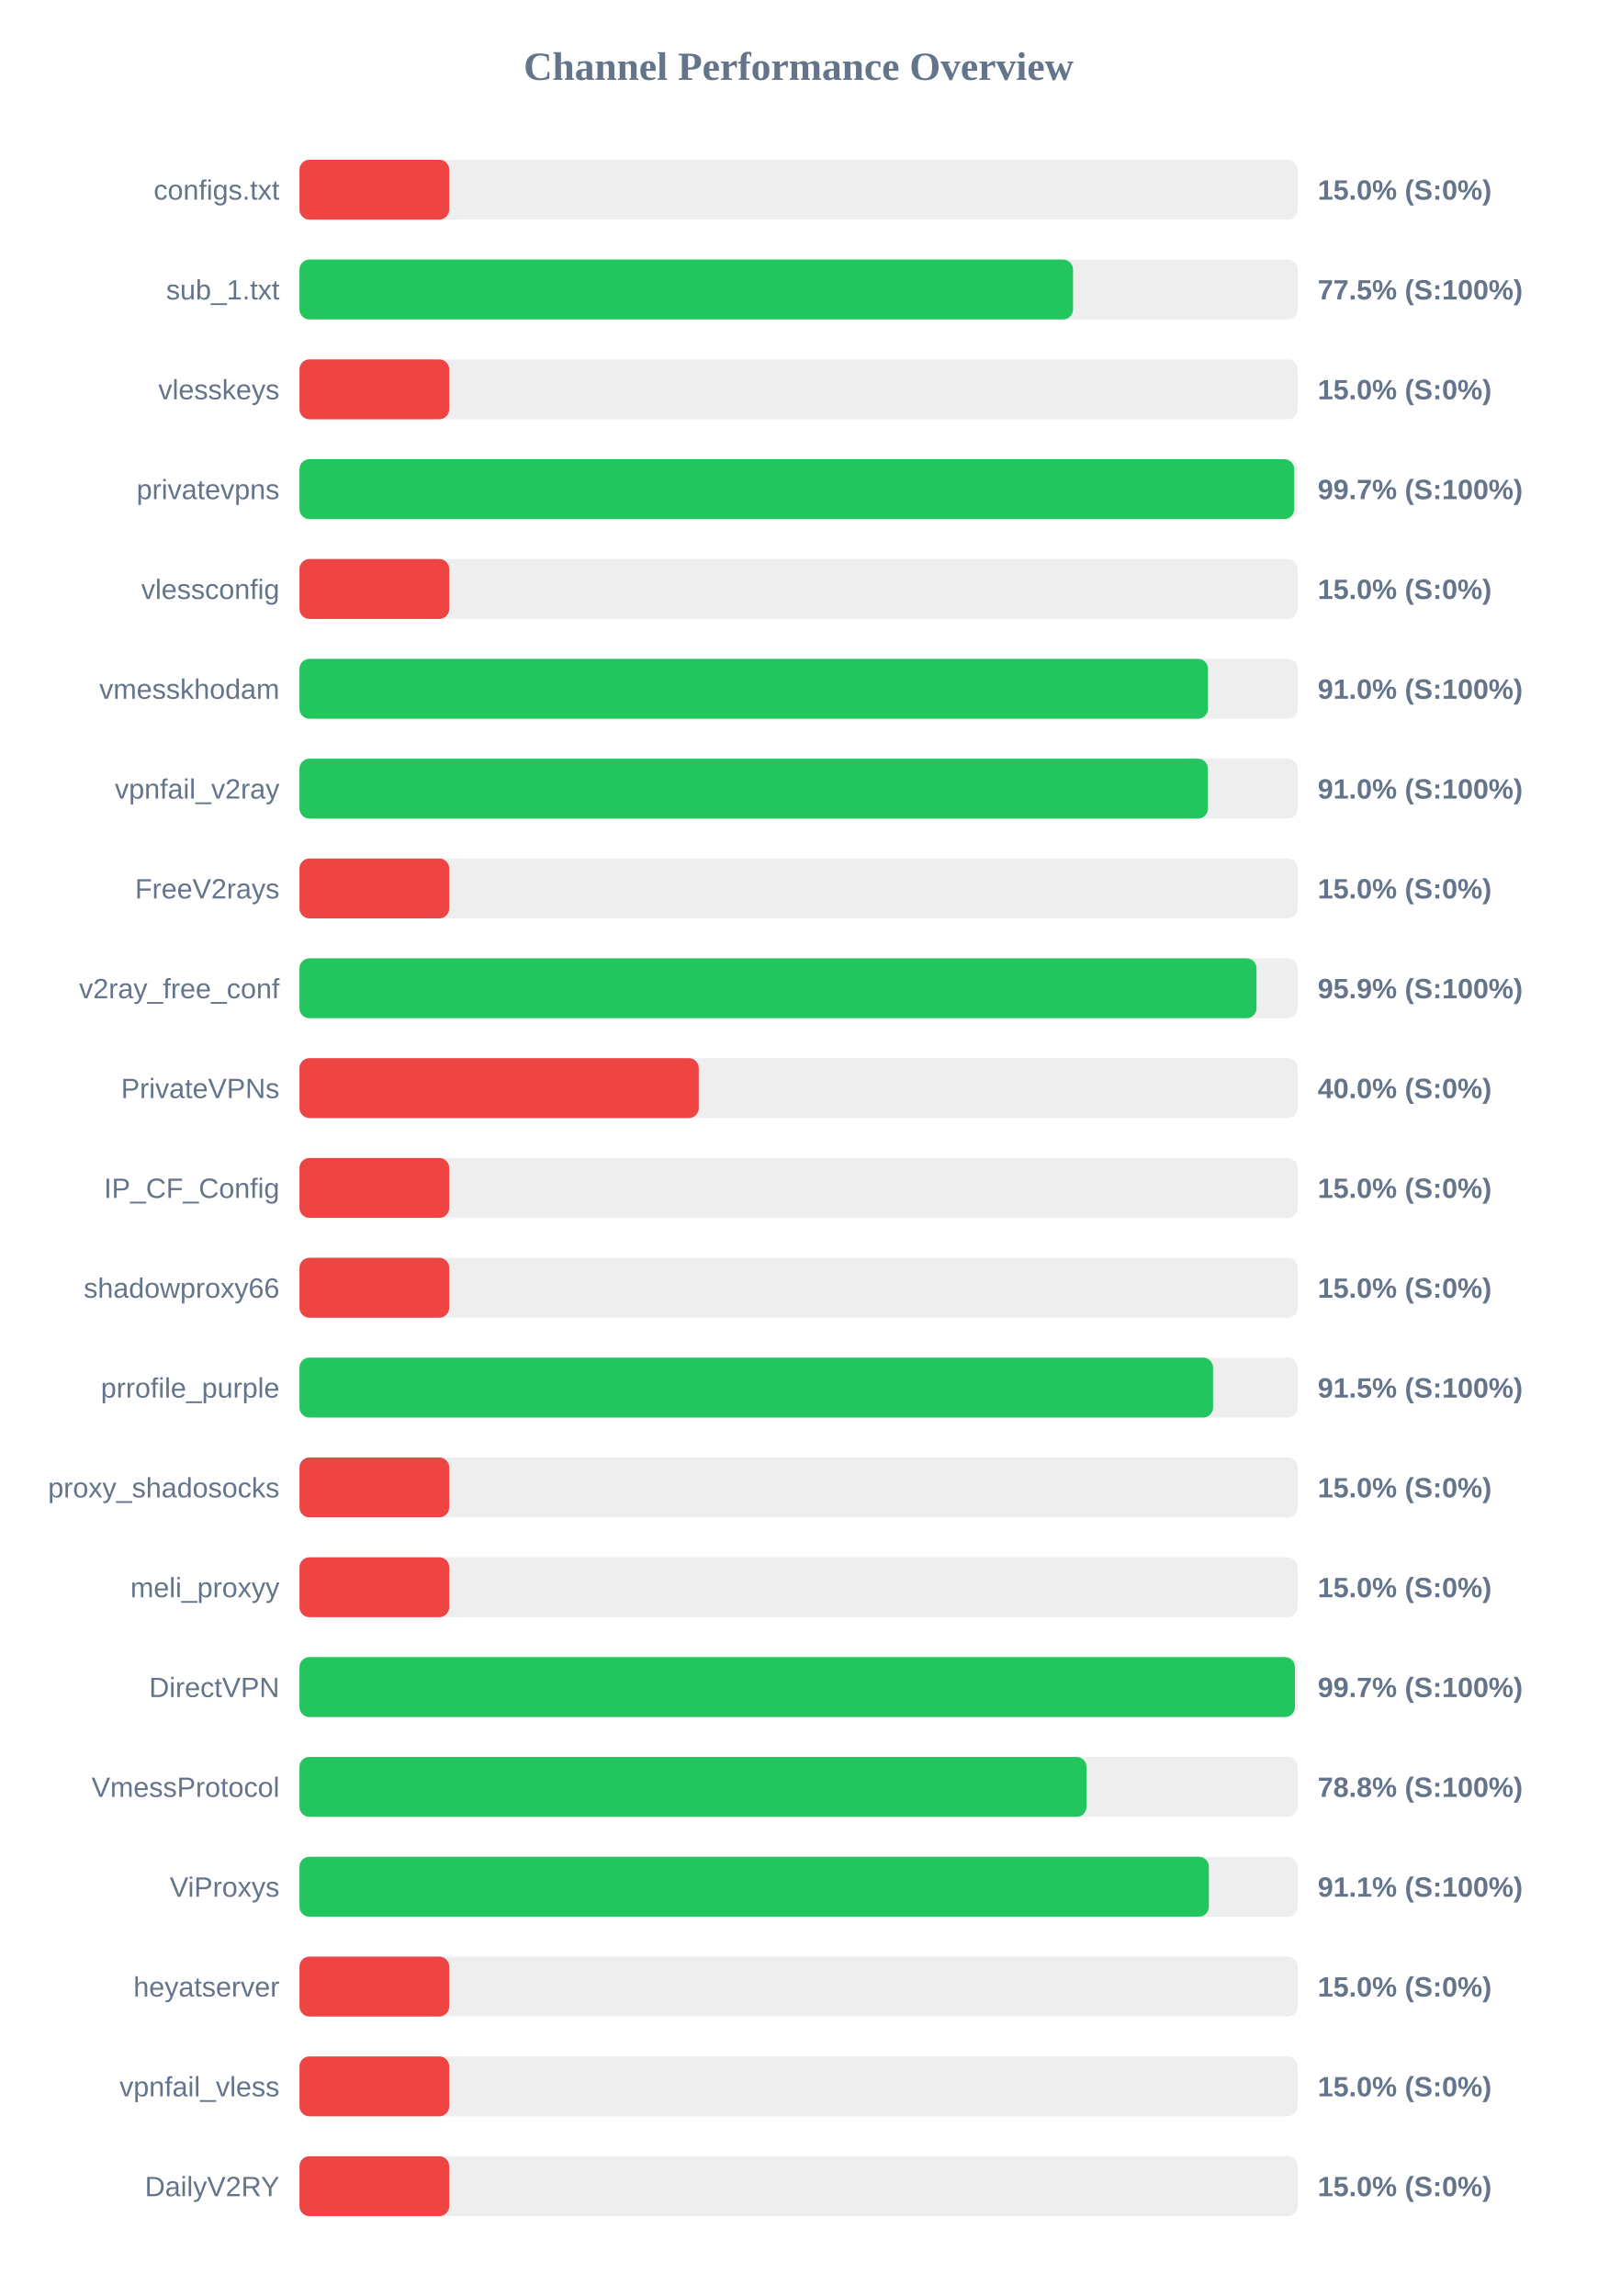
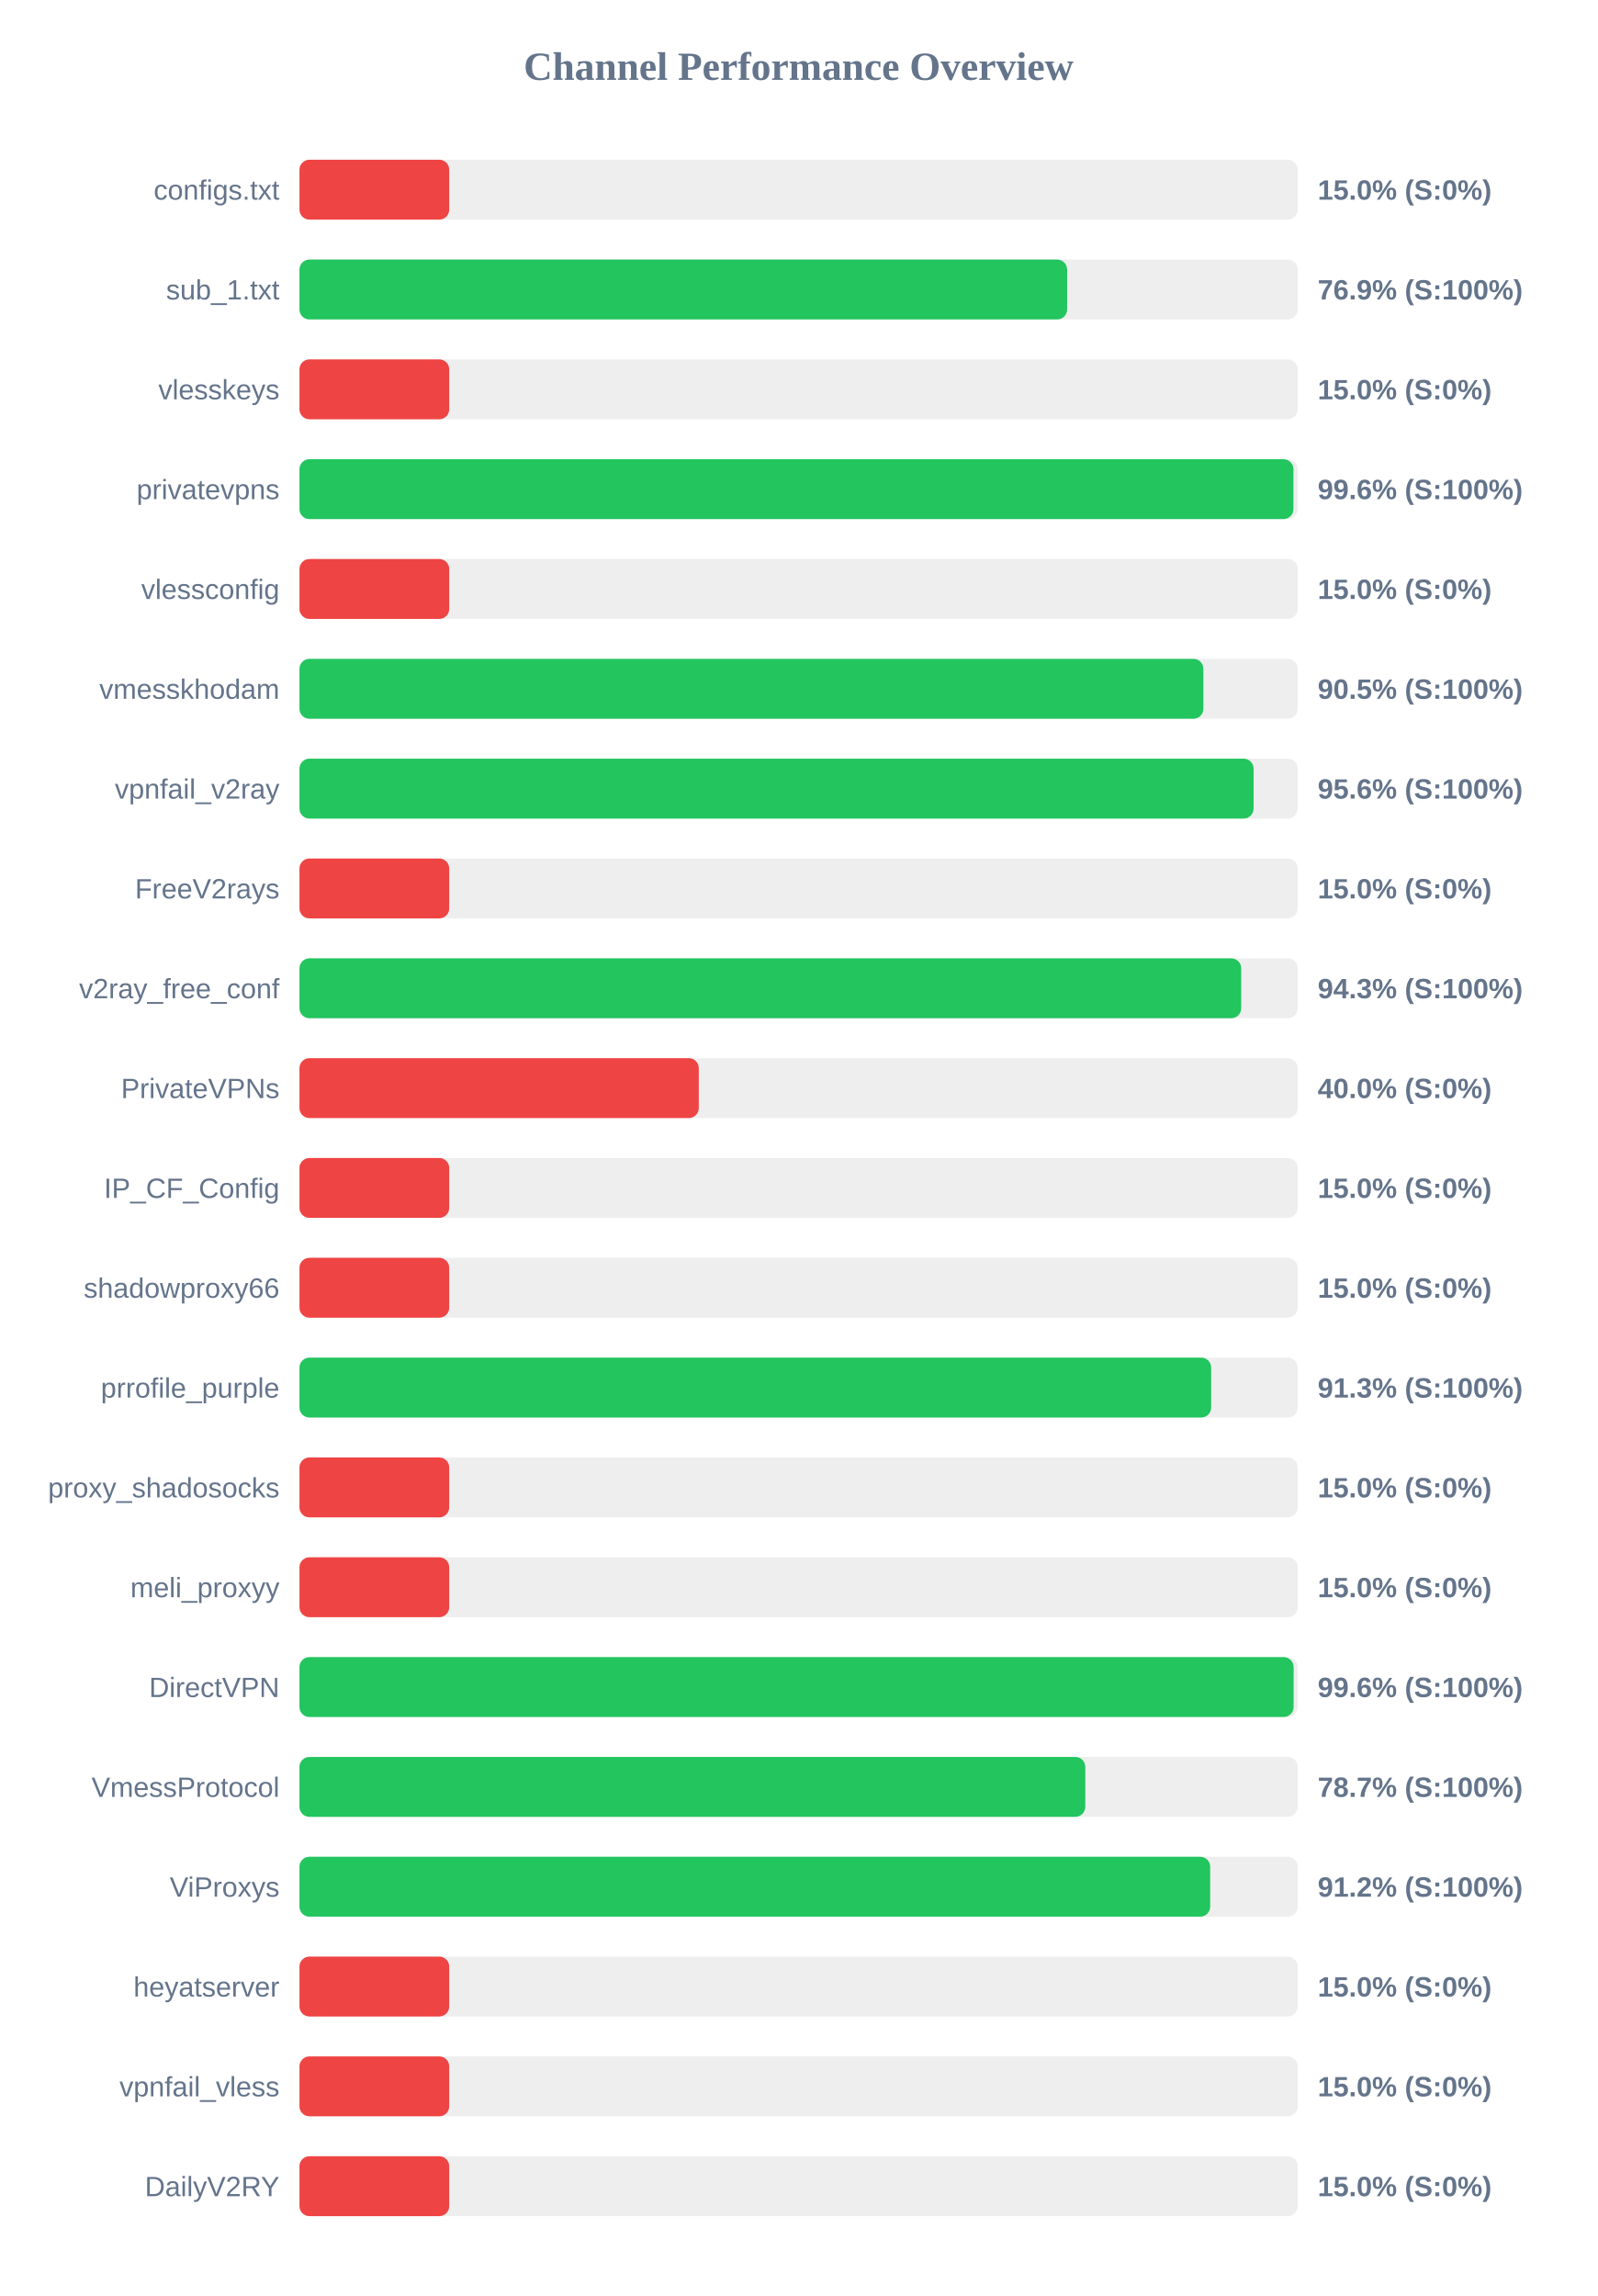
<svg xmlns="http://www.w3.org/2000/svg" width="800" height="1150" version="1.1">
  <style>
        .row { font: 14px Arial; fill: #64748b; }
        .score { font: bold 14px Arial; fill: #64748b; }
    </style>
  <text x="400" y="40" text-anchor="middle" font-size="20px" font-weight="bold" fill="#64748b">Channel Performance Overview</text>
  <rect x="150" y="80" width="500" height="30" fill="#eee" rx="5" />
  <rect x="150" y="80" width="75.0" height="30" fill="#ef4444" rx="5" />
  <text x="140" y="100" text-anchor="end" class="row">configs.txt</text>
  <text x="660" y="100" text-anchor="start" class="score">15.0% (S:0%)</text>
  <rect x="150" y="130" width="500" height="30" fill="#eee" rx="5" />
-   <rect x="150" y="130" width="387.45" height="30" fill="#22c55e" rx="5" />
+   <rect x="150" y="130" width="384.5" height="30" fill="#22c55e" rx="5" />
  <text x="140" y="150" text-anchor="end" class="row">sub_1.txt</text>
-   <text x="660" y="150" text-anchor="start" class="score">77.5% (S:100%)</text>
+   <text x="660" y="150" text-anchor="start" class="score">76.9% (S:100%)</text>
  <rect x="150" y="180" width="500" height="30" fill="#eee" rx="5" />
  <rect x="150" y="180" width="75.0" height="30" fill="#ef4444" rx="5" />
  <text x="140" y="200" text-anchor="end" class="row">vlesskeys</text>
  <text x="660" y="200" text-anchor="start" class="score">15.0% (S:0%)</text>
  <rect x="150" y="230" width="500" height="30" fill="#eee" rx="5" />
-   <rect x="150" y="230" width="498.25" height="30" fill="#22c55e" rx="5" />
+   <rect x="150" y="230" width="497.85" height="30" fill="#22c55e" rx="5" />
  <text x="140" y="250" text-anchor="end" class="row">privatevpns</text>
-   <text x="660" y="250" text-anchor="start" class="score">99.7% (S:100%)</text>
+   <text x="660" y="250" text-anchor="start" class="score">99.6% (S:100%)</text>
  <rect x="150" y="280" width="500" height="30" fill="#eee" rx="5" />
  <rect x="150" y="280" width="75.0" height="30" fill="#ef4444" rx="5" />
  <text x="140" y="300" text-anchor="end" class="row">vlessconfig</text>
  <text x="660" y="300" text-anchor="start" class="score">15.0% (S:0%)</text>
  <rect x="150" y="330" width="500" height="30" fill="#eee" rx="5" />
-   <rect x="150" y="330" width="455.05" height="30" fill="#22c55e" rx="5" />
+   <rect x="150" y="330" width="452.75" height="30" fill="#22c55e" rx="5" />
  <text x="140" y="350" text-anchor="end" class="row">vmesskhodam</text>
-   <text x="660" y="350" text-anchor="start" class="score">91.0% (S:100%)</text>
+   <text x="660" y="350" text-anchor="start" class="score">90.5% (S:100%)</text>
  <rect x="150" y="380" width="500" height="30" fill="#eee" rx="5" />
-   <rect x="150" y="380" width="455.0" height="30" fill="#22c55e" rx="5" />
+   <rect x="150" y="380" width="477.9" height="30" fill="#22c55e" rx="5" />
  <text x="140" y="400" text-anchor="end" class="row">vpnfail_v2ray</text>
-   <text x="660" y="400" text-anchor="start" class="score">91.0% (S:100%)</text>
+   <text x="660" y="400" text-anchor="start" class="score">95.6% (S:100%)</text>
  <rect x="150" y="430" width="500" height="30" fill="#eee" rx="5" />
  <rect x="150" y="430" width="75.0" height="30" fill="#ef4444" rx="5" />
  <text x="140" y="450" text-anchor="end" class="row">FreeV2rays</text>
  <text x="660" y="450" text-anchor="start" class="score">15.0% (S:0%)</text>
  <rect x="150" y="480" width="500" height="30" fill="#eee" rx="5" />
-   <rect x="150" y="480" width="479.35" height="30" fill="#22c55e" rx="5" />
+   <rect x="150" y="480" width="471.7" height="30" fill="#22c55e" rx="5" />
  <text x="140" y="500" text-anchor="end" class="row">v2ray_free_conf</text>
-   <text x="660" y="500" text-anchor="start" class="score">95.9% (S:100%)</text>
+   <text x="660" y="500" text-anchor="start" class="score">94.3% (S:100%)</text>
  <rect x="150" y="530" width="500" height="30" fill="#eee" rx="5" />
  <rect x="150" y="530" width="200.0" height="30" fill="#ef4444" rx="5" />
  <text x="140" y="550" text-anchor="end" class="row">PrivateVPNs</text>
  <text x="660" y="550" text-anchor="start" class="score">40.0% (S:0%)</text>
  <rect x="150" y="580" width="500" height="30" fill="#eee" rx="5" />
  <rect x="150" y="580" width="75.0" height="30" fill="#ef4444" rx="5" />
  <text x="140" y="600" text-anchor="end" class="row">IP_CF_Config</text>
  <text x="660" y="600" text-anchor="start" class="score">15.0% (S:0%)</text>
  <rect x="150" y="630" width="500" height="30" fill="#eee" rx="5" />
  <rect x="150" y="630" width="75.0" height="30" fill="#ef4444" rx="5" />
  <text x="140" y="650" text-anchor="end" class="row">shadowproxy66</text>
  <text x="660" y="650" text-anchor="start" class="score">15.0% (S:0%)</text>
  <rect x="150" y="680" width="500" height="30" fill="#eee" rx="5" />
-   <rect x="150" y="680" width="457.6" height="30" fill="#22c55e" rx="5" />
+   <rect x="150" y="680" width="456.65" height="30" fill="#22c55e" rx="5" />
  <text x="140" y="700" text-anchor="end" class="row">prrofile_purple</text>
-   <text x="660" y="700" text-anchor="start" class="score">91.5% (S:100%)</text>
+   <text x="660" y="700" text-anchor="start" class="score">91.3% (S:100%)</text>
  <rect x="150" y="730" width="500" height="30" fill="#eee" rx="5" />
  <rect x="150" y="730" width="75.0" height="30" fill="#ef4444" rx="5" />
  <text x="140" y="750" text-anchor="end" class="row">proxy_shadosocks</text>
  <text x="660" y="750" text-anchor="start" class="score">15.0% (S:0%)</text>
  <rect x="150" y="780" width="500" height="30" fill="#eee" rx="5" />
  <rect x="150" y="780" width="75.0" height="30" fill="#ef4444" rx="5" />
  <text x="140" y="800" text-anchor="end" class="row">meli_proxyy</text>
  <text x="660" y="800" text-anchor="start" class="score">15.0% (S:0%)</text>
  <rect x="150" y="830" width="500" height="30" fill="#eee" rx="5" />
-   <rect x="150" y="830" width="498.6" height="30" fill="#22c55e" rx="5" />
+   <rect x="150" y="830" width="497.95" height="30" fill="#22c55e" rx="5" />
  <text x="140" y="850" text-anchor="end" class="row">DirectVPN</text>
-   <text x="660" y="850" text-anchor="start" class="score">99.7% (S:100%)</text>
+   <text x="660" y="850" text-anchor="start" class="score">99.6% (S:100%)</text>
  <rect x="150" y="880" width="500" height="30" fill="#eee" rx="5" />
-   <rect x="150" y="880" width="394.2" height="30" fill="#22c55e" rx="5" />
+   <rect x="150" y="880" width="393.6" height="30" fill="#22c55e" rx="5" />
  <text x="140" y="900" text-anchor="end" class="row">VmessProtocol</text>
-   <text x="660" y="900" text-anchor="start" class="score">78.8% (S:100%)</text>
+   <text x="660" y="900" text-anchor="start" class="score">78.7% (S:100%)</text>
  <rect x="150" y="930" width="500" height="30" fill="#eee" rx="5" />
-   <rect x="150" y="930" width="455.5" height="30" fill="#22c55e" rx="5" />
+   <rect x="150" y="930" width="456.15" height="30" fill="#22c55e" rx="5" />
  <text x="140" y="950" text-anchor="end" class="row">ViProxys</text>
-   <text x="660" y="950" text-anchor="start" class="score">91.1% (S:100%)</text>
+   <text x="660" y="950" text-anchor="start" class="score">91.2% (S:100%)</text>
  <rect x="150" y="980" width="500" height="30" fill="#eee" rx="5" />
  <rect x="150" y="980" width="75.0" height="30" fill="#ef4444" rx="5" />
  <text x="140" y="1000" text-anchor="end" class="row">heyatserver</text>
  <text x="660" y="1000" text-anchor="start" class="score">15.0% (S:0%)</text>
  <rect x="150" y="1030" width="500" height="30" fill="#eee" rx="5" />
  <rect x="150" y="1030" width="75.0" height="30" fill="#ef4444" rx="5" />
  <text x="140" y="1050" text-anchor="end" class="row">vpnfail_vless</text>
  <text x="660" y="1050" text-anchor="start" class="score">15.0% (S:0%)</text>
  <rect x="150" y="1080" width="500" height="30" fill="#eee" rx="5" />
  <rect x="150" y="1080" width="75.0" height="30" fill="#ef4444" rx="5" />
  <text x="140" y="1100" text-anchor="end" class="row">DailyV2RY</text>
  <text x="660" y="1100" text-anchor="start" class="score">15.0% (S:0%)</text>
</svg>
